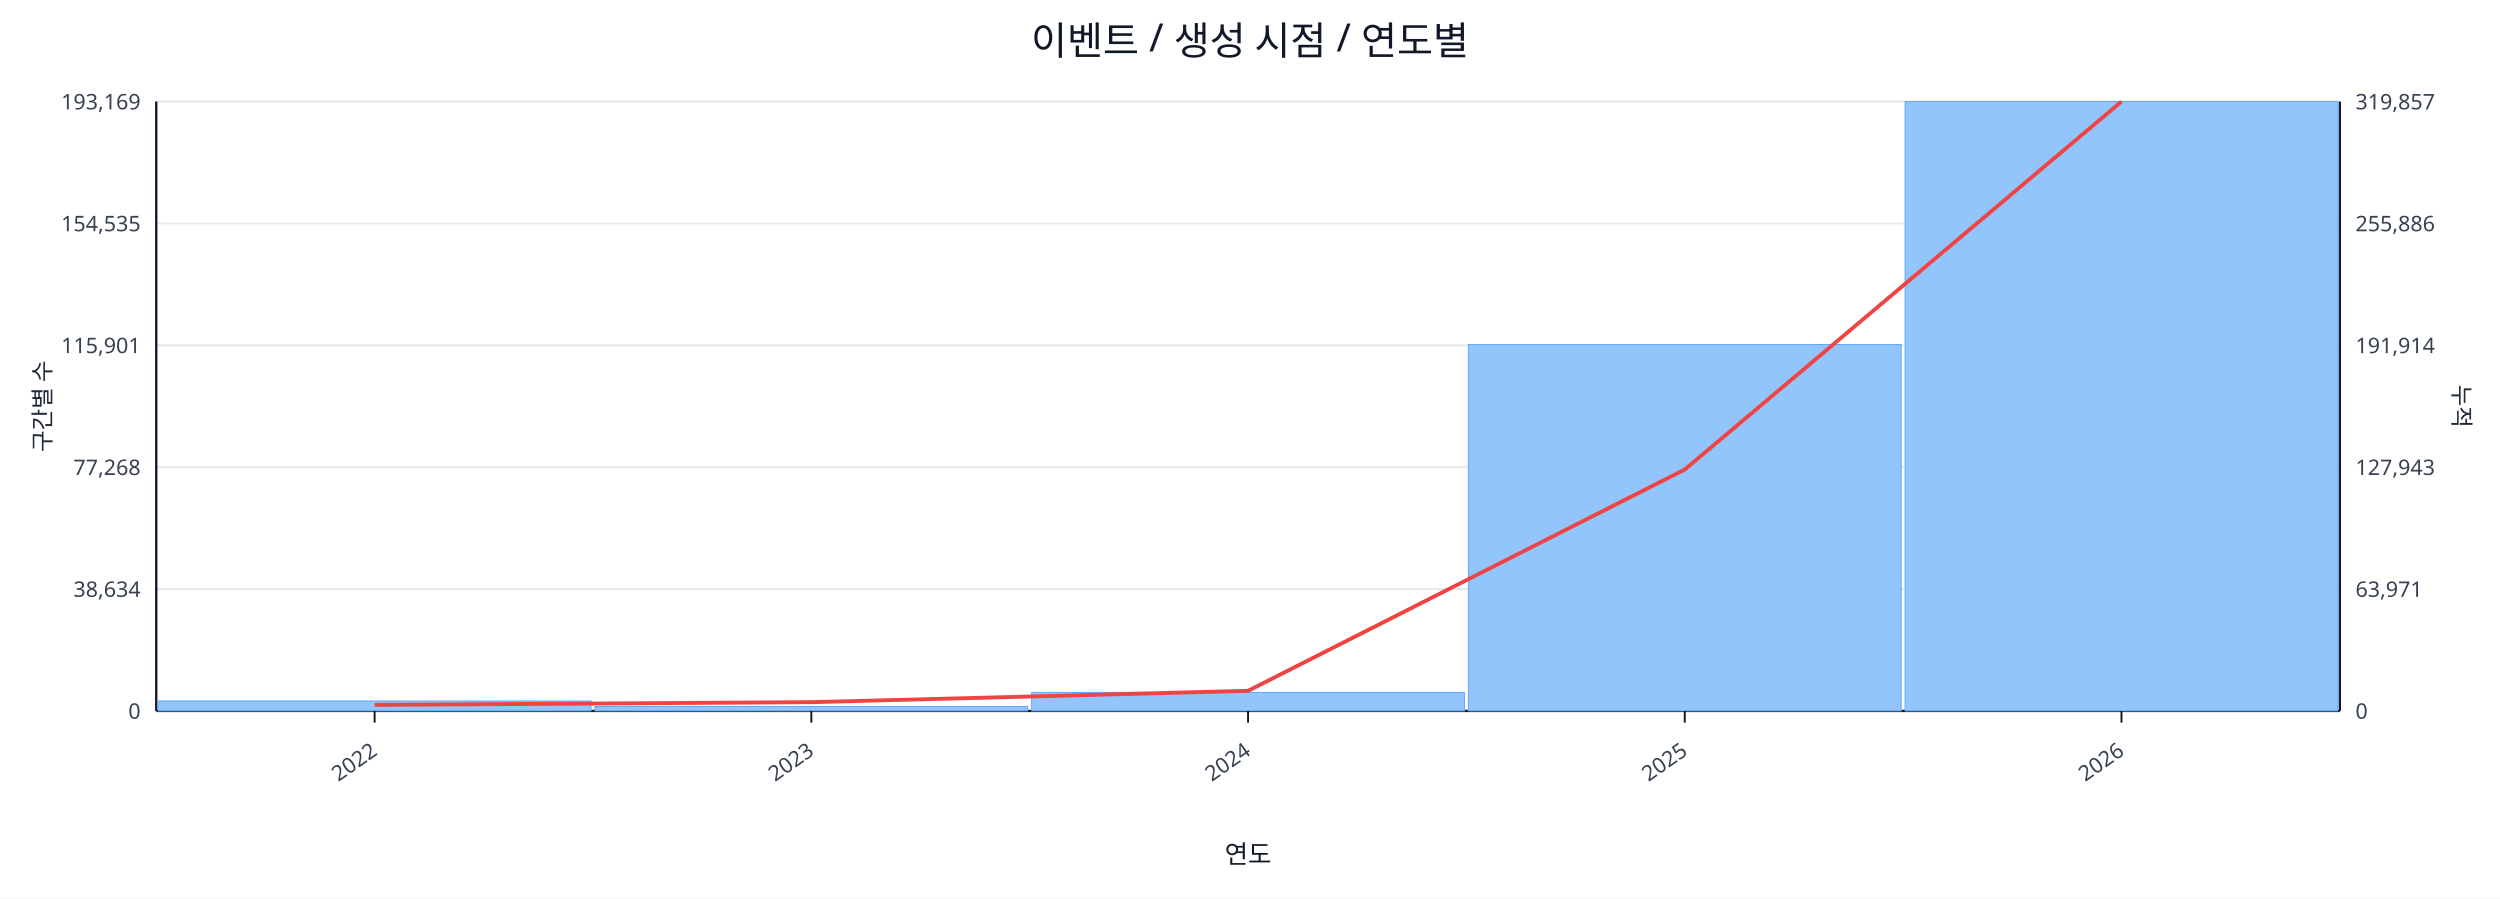
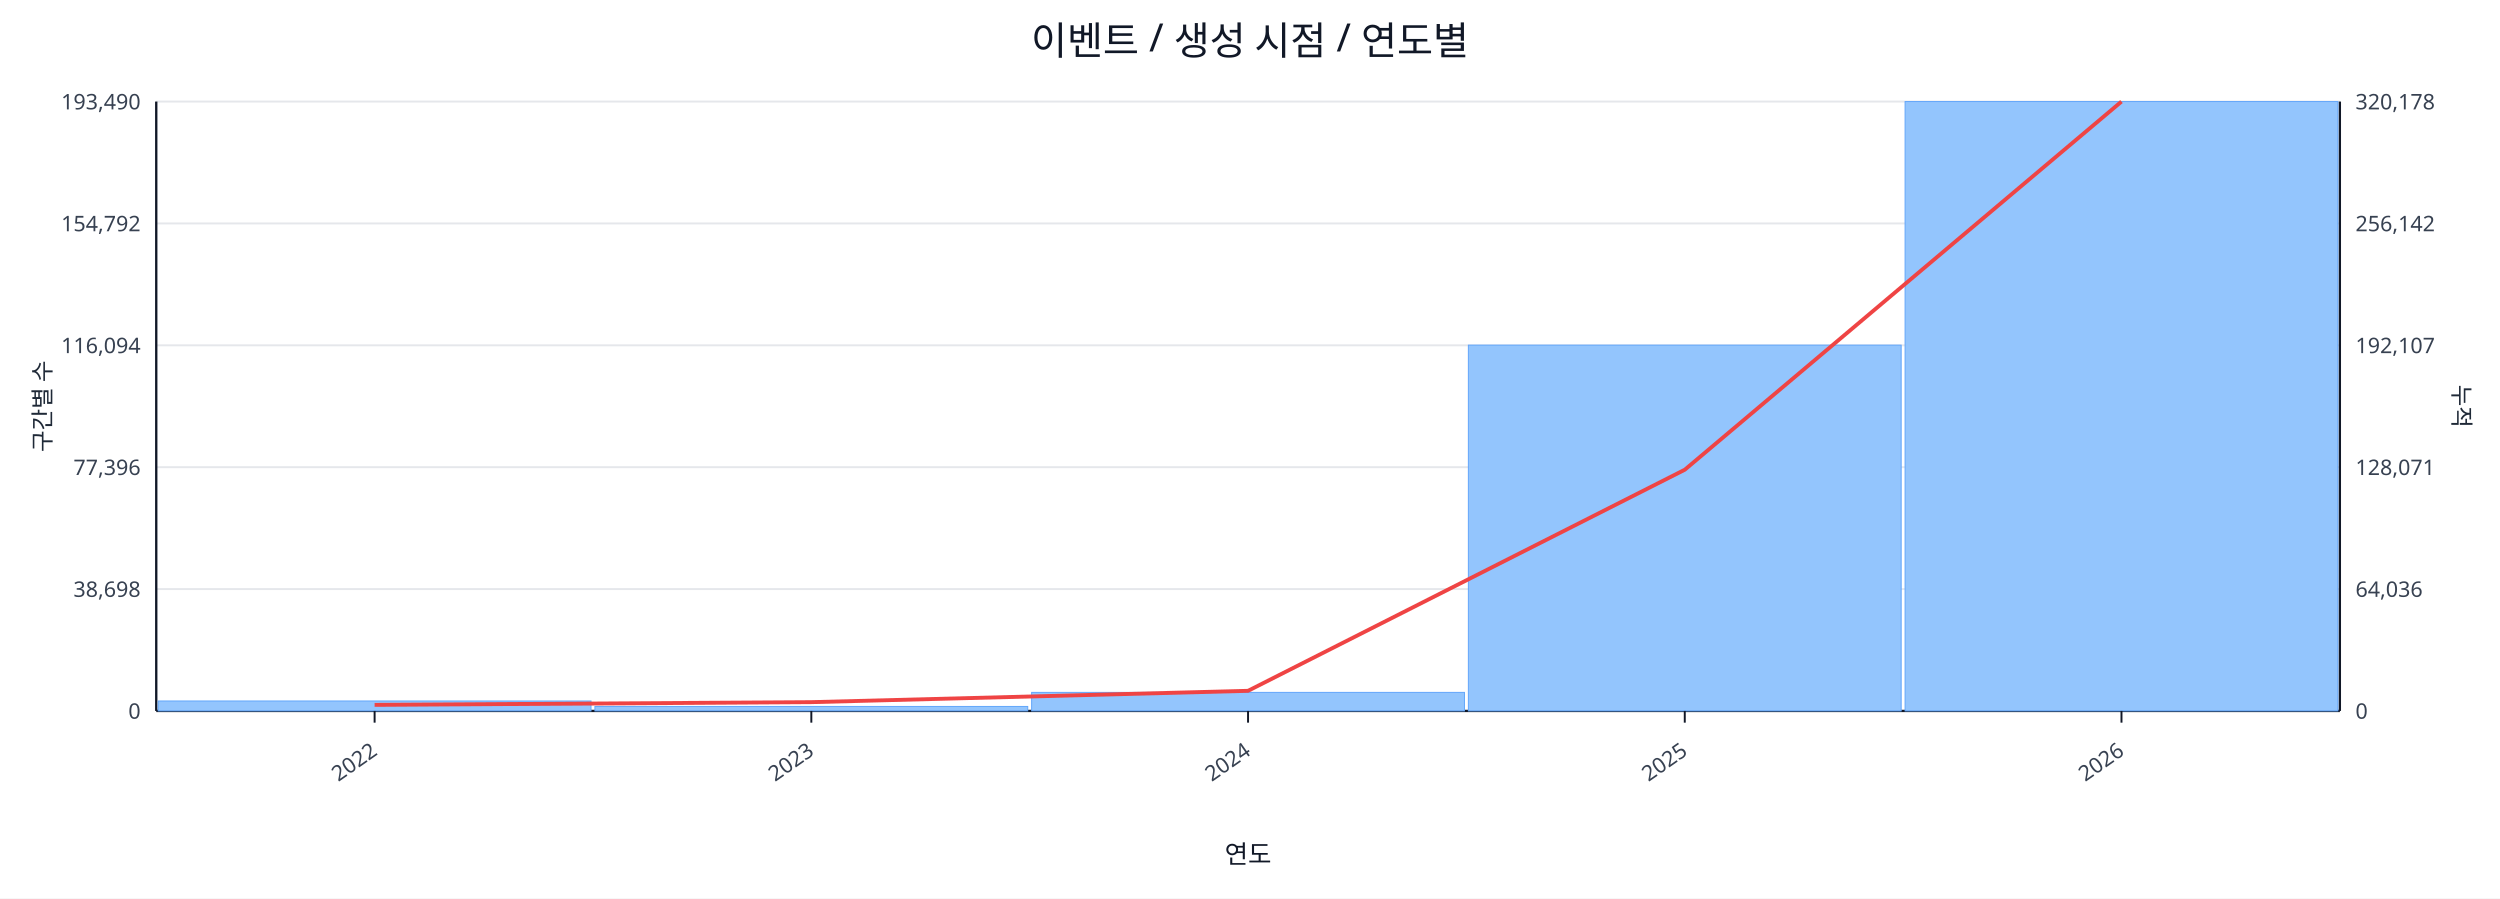
<svg xmlns="http://www.w3.org/2000/svg" width="1280" height="460" viewBox="0 0 1280 460">
  <rect x="0" y="0" width="100%" height="100%" fill="#ffffff" />
  <text x="640.0" y="28" font-size="20" text-anchor="middle" font-family="sans-serif" fill="#111827">이벤트 / 생성 시점 / 연도별</text>
  <line x1="80.0" y1="52.0" x2="1198.0" y2="52.0" stroke="#e5e7eb" stroke-width="1" />
-   <text x="72.0" y="56.0" font-size="11" text-anchor="end" font-family="sans-serif" fill="#374151">193,169</text>
-   <text x="1206.0" y="56.0" font-size="11" text-anchor="start" font-family="sans-serif" fill="#374151">319,857</text>
+   <text x="72.0" y="56.0" font-size="11" text-anchor="end" font-family="sans-serif" fill="#374151">193,490</text>
+   <text x="1206.0" y="56.0" font-size="11" text-anchor="start" font-family="sans-serif" fill="#374151">320,178</text>
  <line x1="80.0" y1="114.4" x2="1198.0" y2="114.4" stroke="#e5e7eb" stroke-width="1" />
-   <text x="72.0" y="118.4" font-size="11" text-anchor="end" font-family="sans-serif" fill="#374151">154,535</text>
-   <text x="1206.0" y="118.4" font-size="11" text-anchor="start" font-family="sans-serif" fill="#374151">255,886</text>
+   <text x="72.0" y="118.4" font-size="11" text-anchor="end" font-family="sans-serif" fill="#374151">154,792</text>
+   <text x="1206.0" y="118.4" font-size="11" text-anchor="start" font-family="sans-serif" fill="#374151">256,142</text>
  <line x1="80.0" y1="176.8" x2="1198.0" y2="176.8" stroke="#e5e7eb" stroke-width="1" />
-   <text x="72.0" y="180.8" font-size="11" text-anchor="end" font-family="sans-serif" fill="#374151">115,901</text>
-   <text x="1206.0" y="180.8" font-size="11" text-anchor="start" font-family="sans-serif" fill="#374151">191,914</text>
+   <text x="72.0" y="180.8" font-size="11" text-anchor="end" font-family="sans-serif" fill="#374151">116,094</text>
+   <text x="1206.0" y="180.8" font-size="11" text-anchor="start" font-family="sans-serif" fill="#374151">192,107</text>
  <line x1="80.0" y1="239.2" x2="1198.0" y2="239.2" stroke="#e5e7eb" stroke-width="1" />
-   <text x="72.0" y="243.2" font-size="11" text-anchor="end" font-family="sans-serif" fill="#374151">77,268</text>
-   <text x="1206.0" y="243.2" font-size="11" text-anchor="start" font-family="sans-serif" fill="#374151">127,943</text>
+   <text x="72.0" y="243.2" font-size="11" text-anchor="end" font-family="sans-serif" fill="#374151">77,396</text>
+   <text x="1206.0" y="243.2" font-size="11" text-anchor="start" font-family="sans-serif" fill="#374151">128,071</text>
  <line x1="80.0" y1="301.6" x2="1198.0" y2="301.6" stroke="#e5e7eb" stroke-width="1" />
-   <text x="72.0" y="305.6" font-size="11" text-anchor="end" font-family="sans-serif" fill="#374151">38,634</text>
-   <text x="1206.0" y="305.6" font-size="11" text-anchor="start" font-family="sans-serif" fill="#374151">63,971</text>
+   <text x="72.0" y="305.6" font-size="11" text-anchor="end" font-family="sans-serif" fill="#374151">38,698</text>
+   <text x="1206.0" y="305.6" font-size="11" text-anchor="start" font-family="sans-serif" fill="#374151">64,036</text>
  <line x1="80.0" y1="364.0" x2="1198.0" y2="364.0" stroke="#e5e7eb" stroke-width="1" />
  <text x="72.0" y="368.0" font-size="11" text-anchor="end" font-family="sans-serif" fill="#374151">0</text>
  <text x="1206.0" y="368.0" font-size="11" text-anchor="start" font-family="sans-serif" fill="#374151">0</text>
  <line x1="80.0" y1="364.0" x2="1198.0" y2="364.0" stroke="#111827" stroke-width="1.2" />
  <line x1="80.0" y1="52.0" x2="80.0" y2="364.0" stroke="#111827" stroke-width="1.2" />
  <line x1="1198.0" y1="52.0" x2="1198.0" y2="364.0" stroke="#111827" stroke-width="1.2" />
  <rect x="81.0" y="358.9" width="221.6" height="5.1" fill="#93c5fd" stroke="#60a5fa" stroke-width="0.5" />
  <rect x="304.6" y="361.7" width="221.6" height="2.3" fill="#93c5fd" stroke="#60a5fa" stroke-width="0.5" />
  <rect x="528.2" y="354.5" width="221.6" height="9.5" fill="#93c5fd" stroke="#60a5fa" stroke-width="0.5" />
-   <rect x="751.8" y="176.4" width="221.6" height="187.6" fill="#93c5fd" stroke="#60a5fa" stroke-width="0.5" />
+   <rect x="751.8" y="176.7" width="221.6" height="187.3" fill="#93c5fd" stroke="#60a5fa" stroke-width="0.5" />
  <rect x="975.4" y="52.0" width="221.6" height="312.0" fill="#93c5fd" stroke="#60a5fa" stroke-width="0.5" />
-   <polyline fill="none" stroke="#ef4444" stroke-width="2" points="191.8,360.9 415.4,359.5 639.0,353.7 862.6,240.4 1086.2,52.0" />
+   <polyline fill="none" stroke="#ef4444" stroke-width="2" points="191.8,360.9 415.4,359.5 639.0,353.7 862.6,240.5 1086.2,52.0" />
  <line x1="191.8" y1="364.0" x2="191.8" y2="370.0" stroke="#111827" stroke-width="1" />
  <text x="193.8" y="386.0" font-size="11" text-anchor="end" transform="rotate(-35 193.8 386.0)" font-family="sans-serif" fill="#374151">2022</text>
  <line x1="415.4" y1="364.0" x2="415.4" y2="370.0" stroke="#111827" stroke-width="1" />
  <text x="417.4" y="386.0" font-size="11" text-anchor="end" transform="rotate(-35 417.4 386.0)" font-family="sans-serif" fill="#374151">2023</text>
  <line x1="639.0" y1="364.0" x2="639.0" y2="370.0" stroke="#111827" stroke-width="1" />
  <text x="641.0" y="386.0" font-size="11" text-anchor="end" transform="rotate(-35 641.0 386.0)" font-family="sans-serif" fill="#374151">2024</text>
  <line x1="862.6" y1="364.0" x2="862.6" y2="370.0" stroke="#111827" stroke-width="1" />
  <text x="864.6" y="386.0" font-size="11" text-anchor="end" transform="rotate(-35 864.6 386.0)" font-family="sans-serif" fill="#374151">2025</text>
  <line x1="1086.2" y1="364.0" x2="1086.2" y2="370.0" stroke="#111827" stroke-width="1" />
  <text x="1088.2" y="386.0" font-size="11" text-anchor="end" transform="rotate(-35 1088.2 386.0)" font-family="sans-serif" fill="#374151">2026</text>
  <text x="26" y="208.0" font-size="12" transform="rotate(-90 26 208.0)" text-anchor="middle" font-family="sans-serif" fill="#1f2937">구간별 수</text>
  <text x="1256.0" y="208.0" font-size="12" transform="rotate(90 1256.0 208.0)" text-anchor="middle" font-family="sans-serif" fill="#1f2937">누적</text>
  <text x="639.0" y="442.0" font-size="13" text-anchor="middle" font-family="sans-serif" fill="#111827">연도</text>
</svg>
